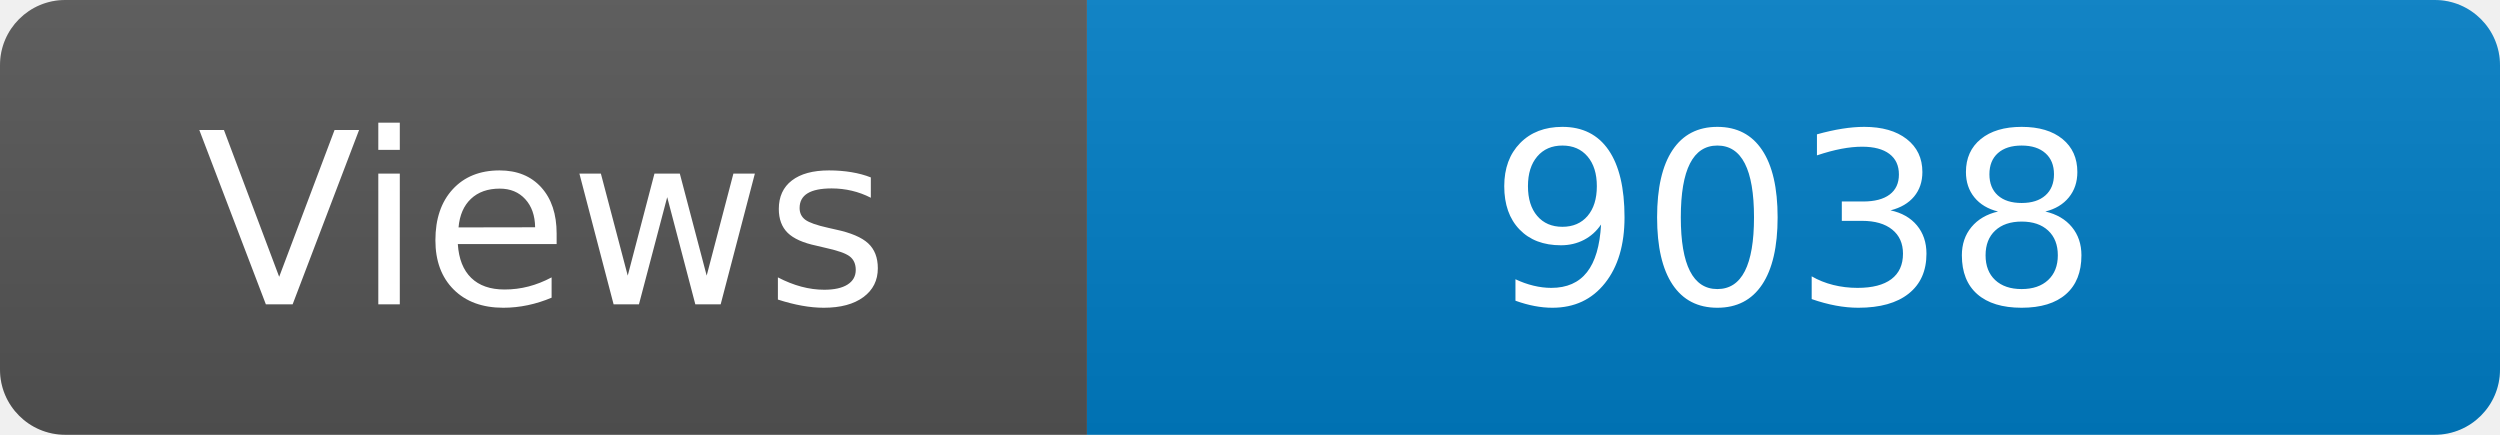
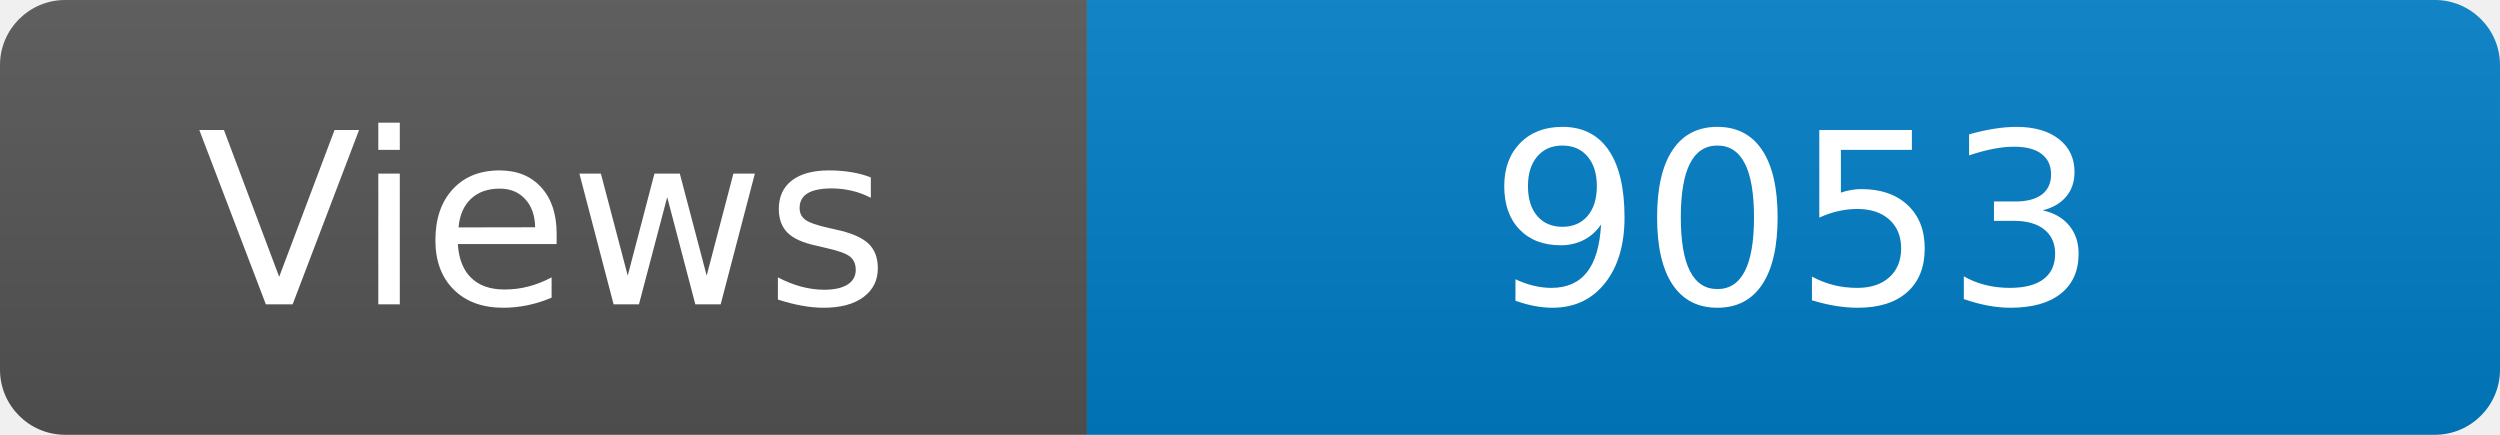
<svg xmlns="http://www.w3.org/2000/svg" width="115" height="20" role="img" aria-label="Maintained?: yes">
  <linearGradient id="s" x2="0" y2="100%">
    <stop offset="0" stop-color="#bbb" stop-opacity=".1" />
    <stop offset="1" stop-opacity=".1" />
  </linearGradient>
  <clipPath id="r">
    <rect width="115" height="20" rx="3" fill="#fff" />
  </clipPath>
  <g clip-path="url(#r)">
    <rect width="50" height="20" fill="#555" />
    <rect x="50" width="160" height="20" fill="#007ec6" />
    <rect width="115" height="20" fill="url(#s)" />
  </g>
  <g fill="#fff" text-anchor="middle" font-family="Verdana,Geneva,DejaVu Sans,sans-serif" font-size="110">
    <text x="250" y="140" transform="scale(.1)" fill="#fff">Views</text>
-     <text x="825" y="140" transform="scale(.1)" fill="#fff">9038</text>
+     <text x="825" y="140" transform="scale(.1)" fill="#fff">9053</text>
  </g>
</svg>
